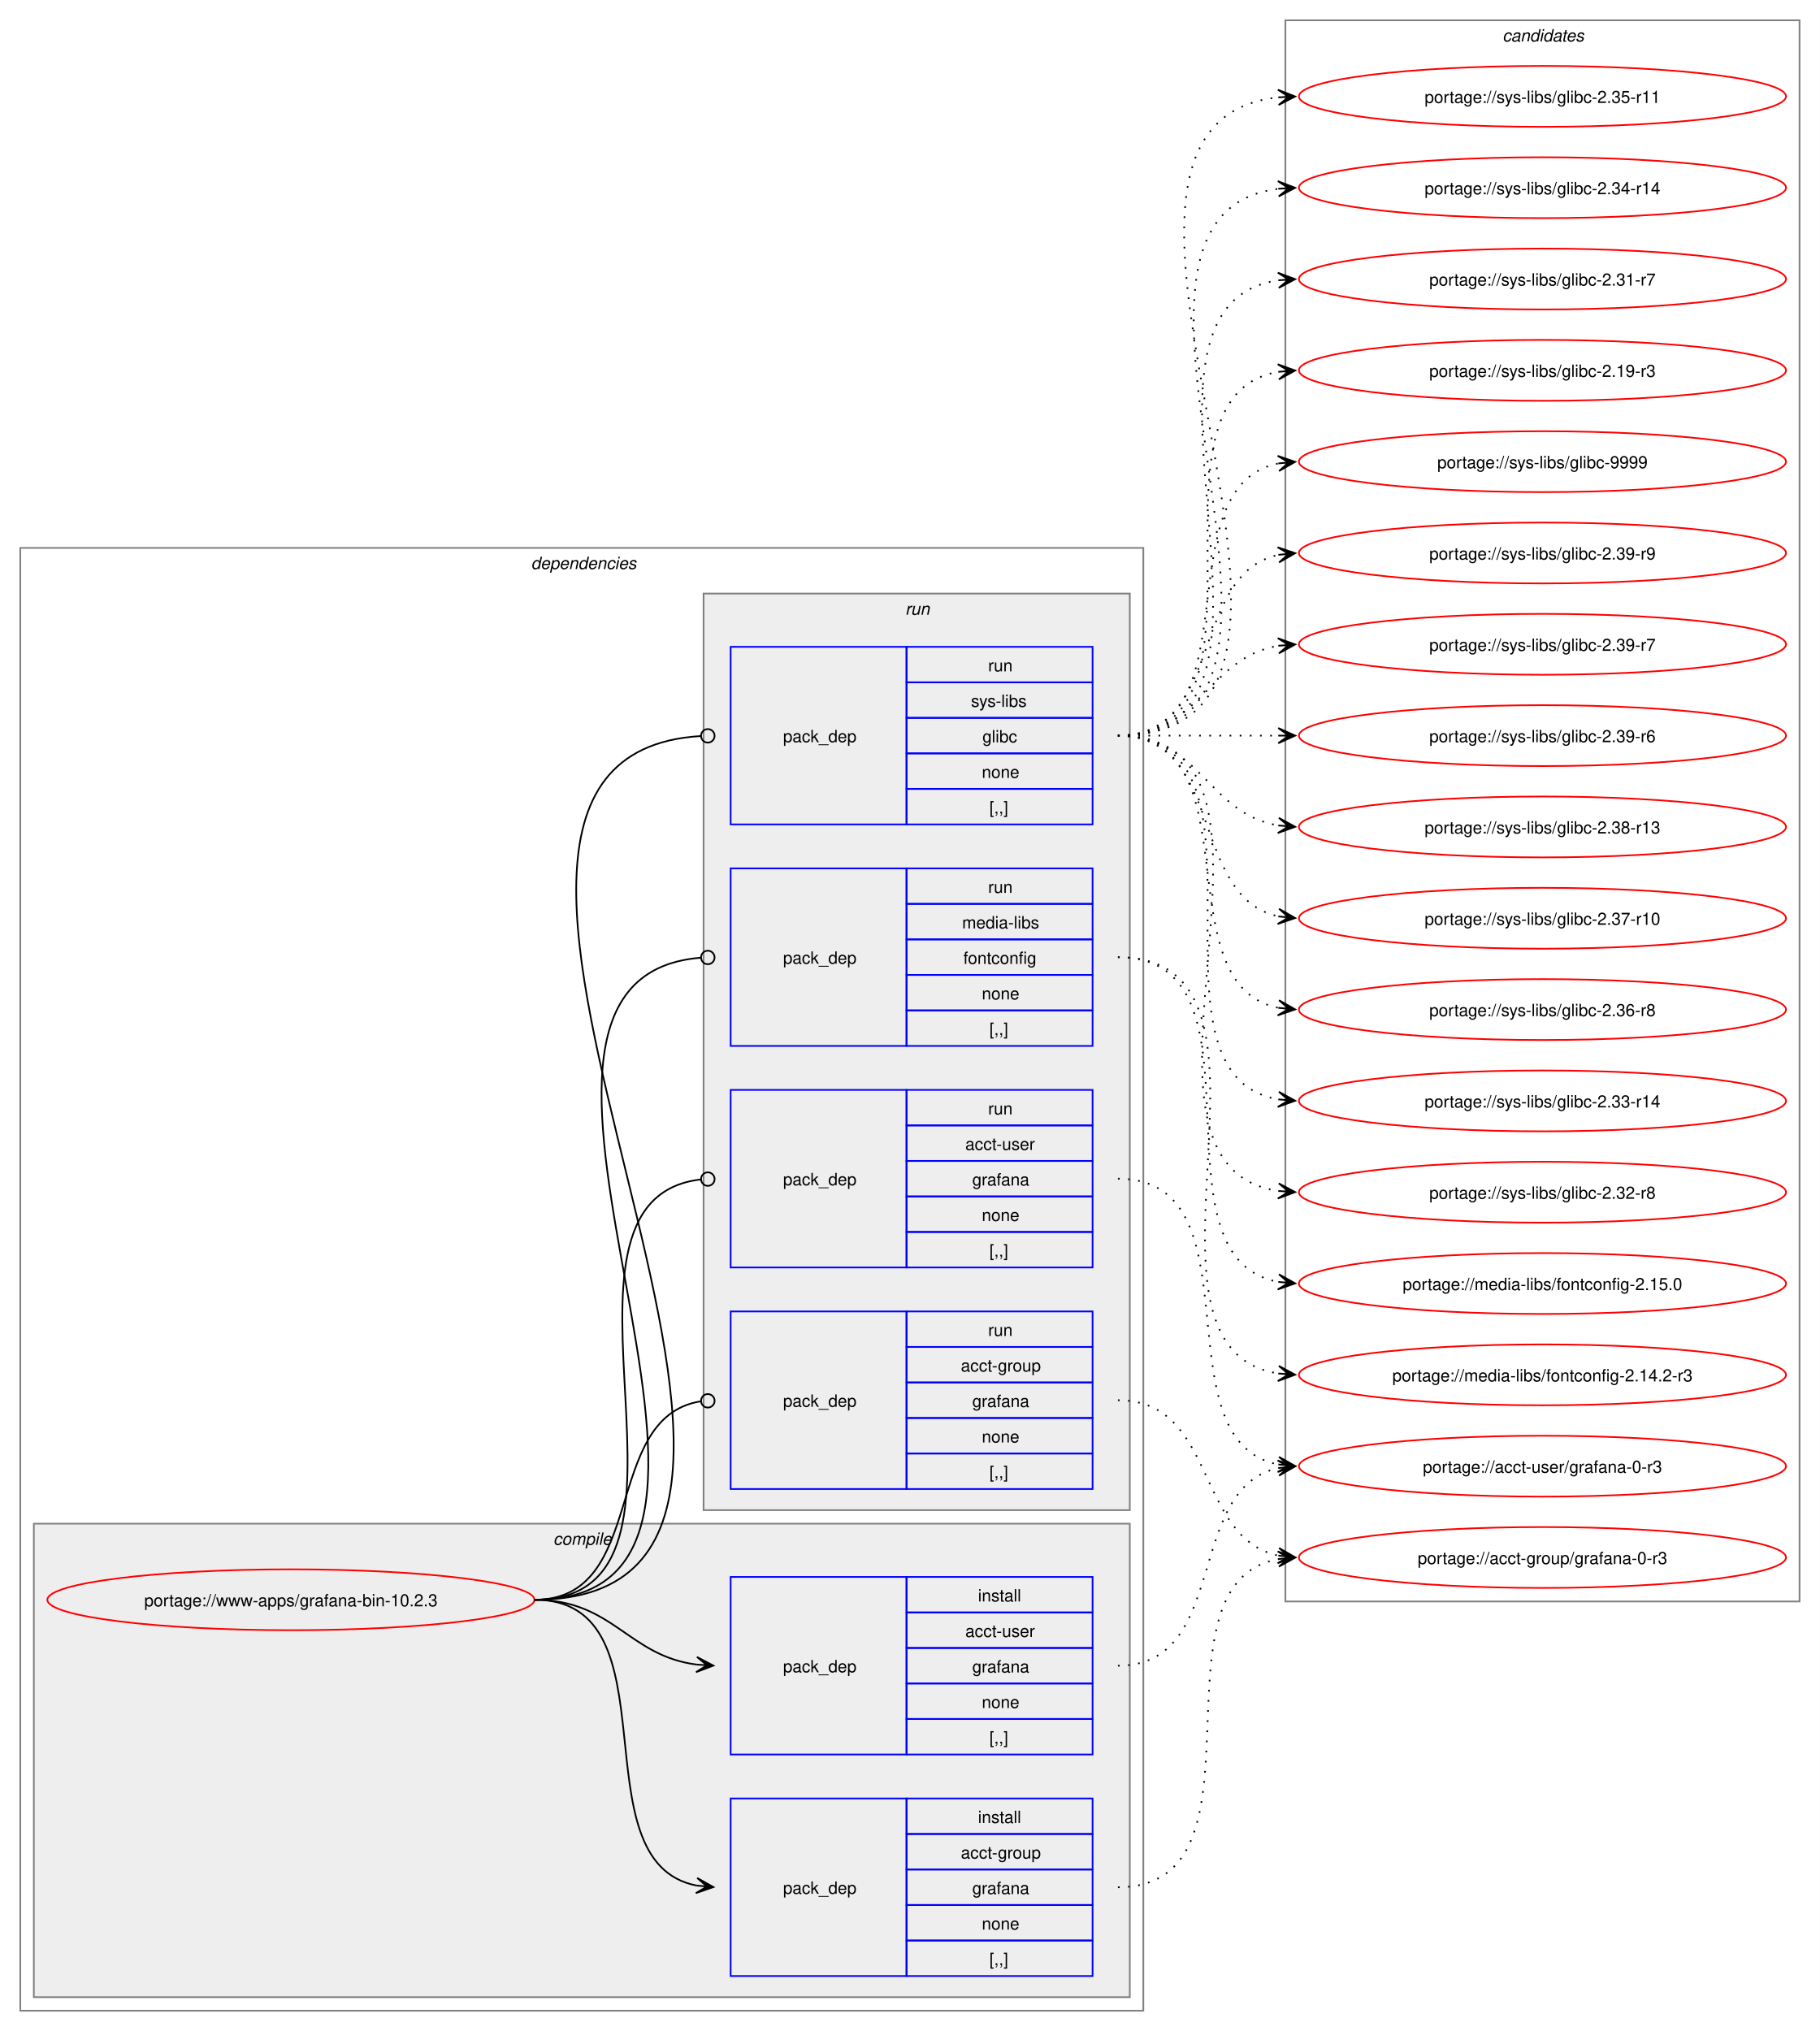
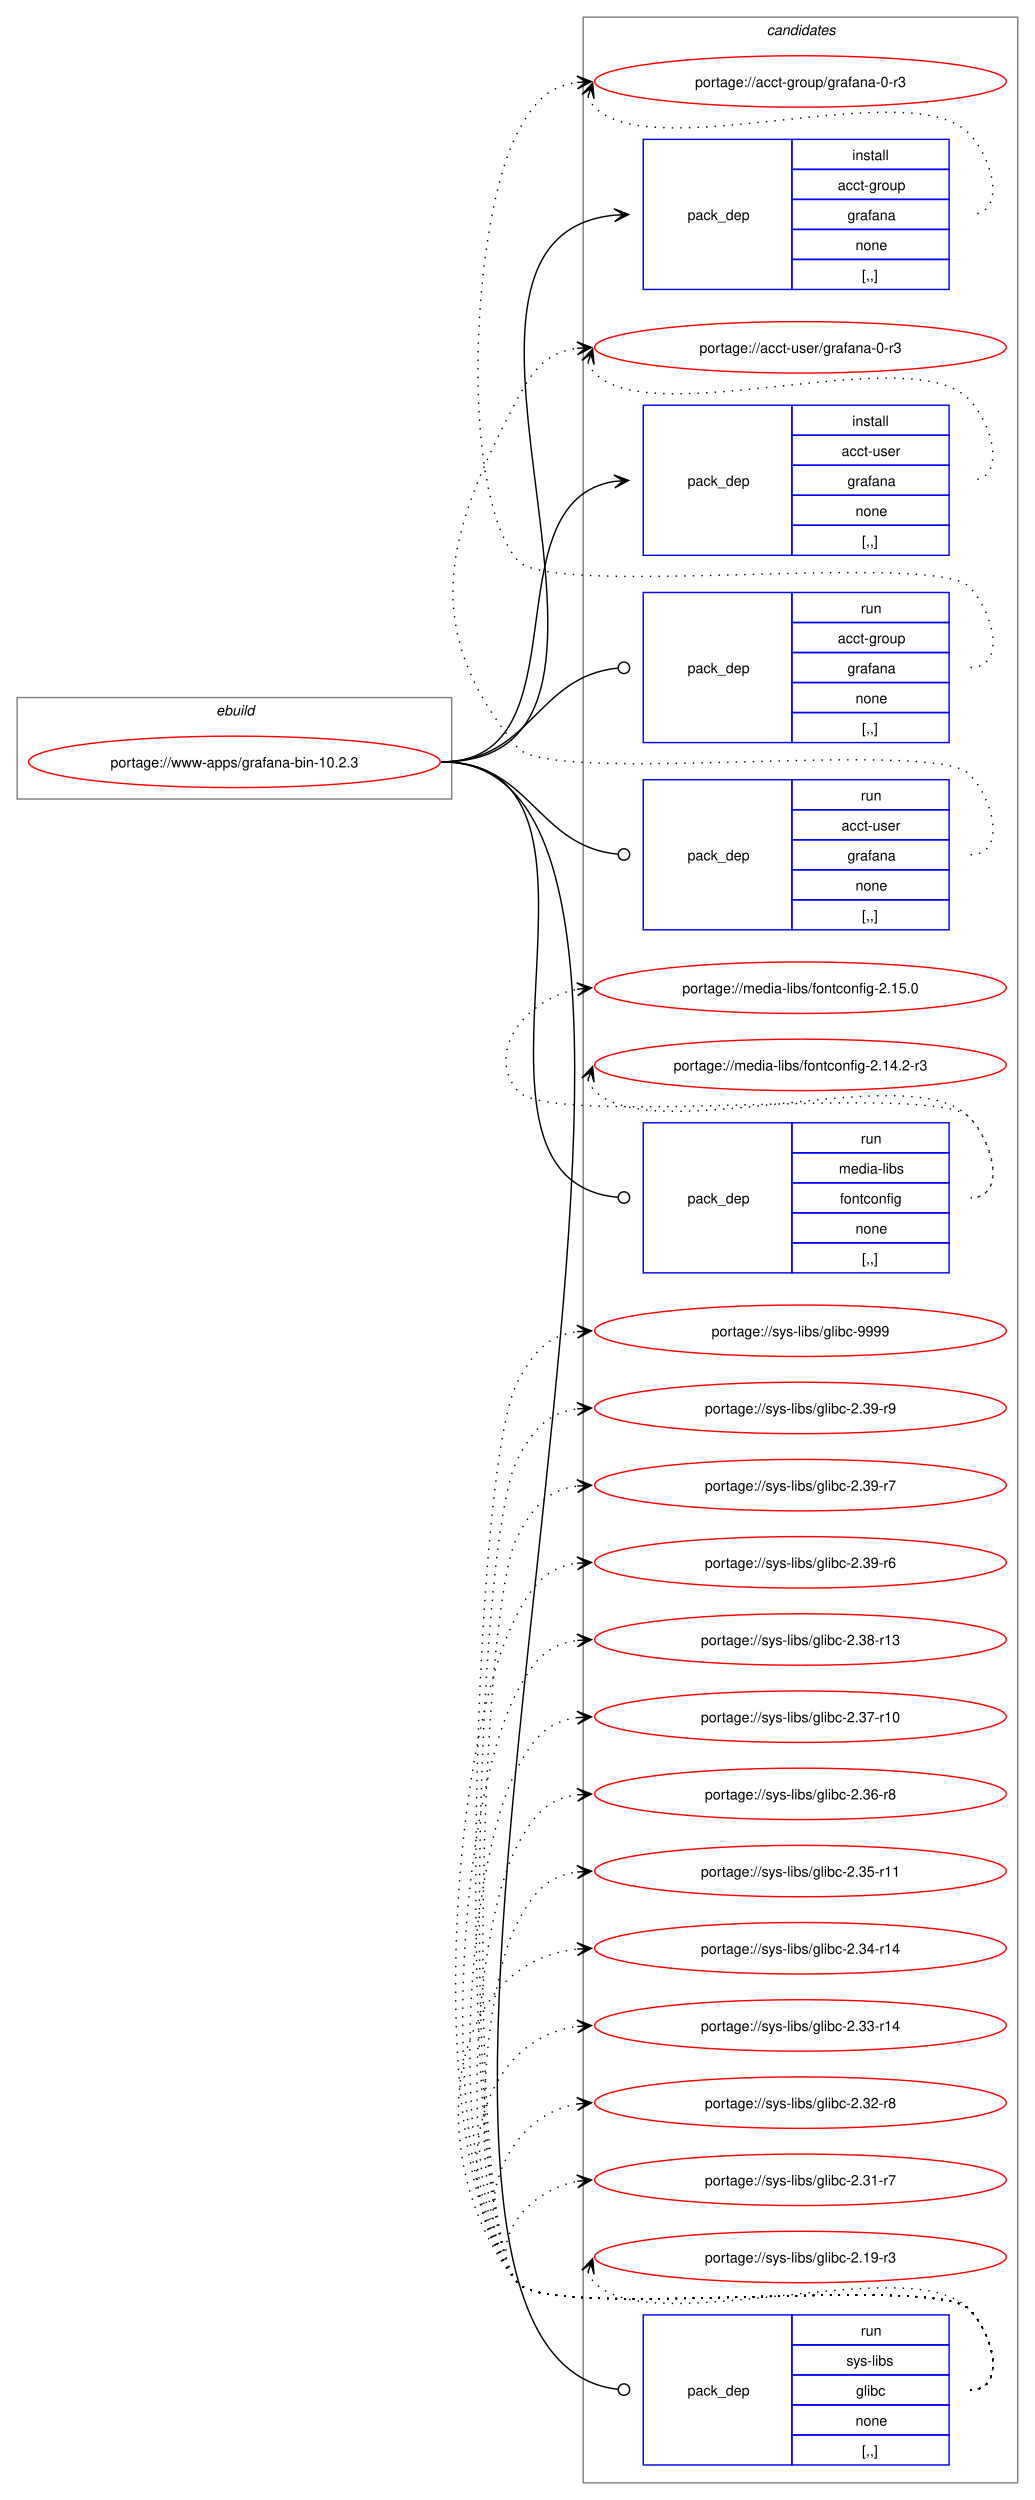
- <svg xmlns="http://www.w3.org/2000/svg" xmlns:xlink="http://www.w3.org/1999/xlink" width="1076pt" height="1201pt" viewBox="0.00 0.00 1076.00 1201.00">
-   <g id="graph0" class="graph" transform="scale(1 1) rotate(0) translate(4 1197)">
-     <polygon fill="white" stroke="none" points="-4,4 -4,-1197 1072,-1197 1072,4 -4,4" />
-     <g id="clust2" class="cluster">
-       <polygon fill="none" stroke="gray" points="8,-8 8,-873 672,-873 672,-8 8,-8" />
-       <text text-anchor="start" x="310" y="-860.5" font-family="Helvetica,sans-Serif" font-style="italic" font-size="10.00">dependencies</text>
-     </g>
-     <g id="clust3" class="cluster">
-       <polygon fill="#eeeeee" stroke="gray" points="16,-16 16,-296 664,-296 664,-16 16,-16" />
-       <text text-anchor="start" x="323.12" y="-283.5" font-family="Helvetica,sans-Serif" font-style="italic" font-size="10.00">compile</text>
-     </g>
-     <g id="clust7" class="cluster">
-       <polygon fill="#eeeeee" stroke="gray" points="412,-304 412,-846 664,-846 664,-304 412,-304" />
-       <text text-anchor="start" x="531.25" y="-833.5" font-family="Helvetica,sans-Serif" font-style="italic" font-size="10.00">run</text>
-     </g>
+ <svg xmlns="http://www.w3.org/2000/svg" xmlns:xlink="http://www.w3.org/1999/xlink" width="724pt" height="1749pt" viewBox="0.00 0.00 724.00 1749.00">
+   <g id="graph0" class="graph" transform="scale(1 1) rotate(0) translate(4 1745)">
+     <polygon fill="white" stroke="none" points="-4,4 -4,-1745 720,-1745 720,4 -4,4" />
    <g id="clust12" class="cluster">
-       <polygon fill="none" stroke="gray" points="756,-250 756,-1185 1060,-1185 1060,-250 756,-250" />
-       <text text-anchor="start" x="884.38" y="-1172.5" font-family="Helvetica,sans-Serif" font-style="italic" font-size="10.00">candidates</text>
+       <polygon fill="none" stroke="gray" points="404,-8 404,-1733 708,-1733 708,-8 404,-8" />
+       <text text-anchor="start" x="532.38" y="-1720.5" font-family="Helvetica,sans-Serif" font-style="italic" font-size="10.00">candidates</text>
+     </g>
+     <g id="clust1" class="cluster">
+       <polygon fill="none" stroke="gray" points="8,-1186 8,-1257 312,-1257 312,-1186 8,-1186" />
+       <text text-anchor="start" x="147.25" y="-1244.5" font-family="Helvetica,sans-Serif" font-style="italic" font-size="10.00">ebuild</text>
    </g>
    <g id="node1" class="node">
      <g id="a_node1">
        <a xlink:href="../www-apps/grafana-bin-10.2.3.svg" xlink:title="portage://www-apps/grafana-bin-10.2.3">
-           <ellipse fill="none" stroke="red" cx="168" cy="-251" rx="144" ry="18" />
-           <text text-anchor="middle" x="168" y="-247.12" font-family="Helvetica,sans-Serif" font-size="10.00">portage://www-apps/grafana-bin-10.2.3</text>
+           <ellipse fill="none" stroke="red" cx="160" cy="-1212" rx="144" ry="18" />
+           <text text-anchor="middle" x="160" y="-1208.12" font-family="Helvetica,sans-Serif" font-size="10.00">portage://www-apps/grafana-bin-10.2.3</text>
        </a>
      </g>
    </g>
    <g id="node2" class="node">
-       <polygon fill="none" stroke="blue" points="428,-28.5 428,-133.5 532,-133.5 532,-28.5 428,-28.5" />
-       <text text-anchor="start" x="459" y="-77.12" font-family="Helvetica,sans-Serif" font-size="10.00">pack_dep</text>
-       <polygon fill="none" stroke="blue" points="532,-112.5 532,-133.5 642,-133.5 642,-112.5 532,-112.5" />
-       <text text-anchor="start" x="574.25" y="-119" font-family="Helvetica,sans-Serif" font-size="10.00">install</text>
-       <polygon fill="none" stroke="blue" points="532,-91.5 532,-112.5 642,-112.5 642,-91.5 532,-91.5" />
-       <text text-anchor="start" x="564.12" y="-98" font-family="Helvetica,sans-Serif" font-size="10.00">acct-group</text>
-       <polygon fill="none" stroke="blue" points="532,-70.5 532,-91.5 642,-91.5 642,-70.5 532,-70.5" />
-       <text text-anchor="start" x="570.88" y="-77" font-family="Helvetica,sans-Serif" font-size="10.00">grafana</text>
-       <polygon fill="none" stroke="blue" points="532,-49.5 532,-70.5 642,-70.5 642,-49.5 532,-49.5" />
-       <text text-anchor="start" x="576.5" y="-56" font-family="Helvetica,sans-Serif" font-size="10.00">none</text>
-       <polygon fill="none" stroke="blue" points="532,-28.5 532,-49.5 642,-49.5 642,-28.5 532,-28.5" />
-       <text text-anchor="start" x="581" y="-35" font-family="Helvetica,sans-Serif" font-size="10.00">[,,]</text>
+       <polygon fill="none" stroke="blue" points="446,-1542.5 446,-1647.5 550,-1647.5 550,-1542.5 446,-1542.5" />
+       <text text-anchor="start" x="477" y="-1591.12" font-family="Helvetica,sans-Serif" font-size="10.00">pack_dep</text>
+       <polygon fill="none" stroke="blue" points="550,-1626.5 550,-1647.5 660,-1647.5 660,-1626.5 550,-1626.5" />
+       <text text-anchor="start" x="592.25" y="-1633" font-family="Helvetica,sans-Serif" font-size="10.00">install</text>
+       <polygon fill="none" stroke="blue" points="550,-1605.5 550,-1626.5 660,-1626.5 660,-1605.5 550,-1605.5" />
+       <text text-anchor="start" x="582.12" y="-1612" font-family="Helvetica,sans-Serif" font-size="10.00">acct-group</text>
+       <polygon fill="none" stroke="blue" points="550,-1584.5 550,-1605.5 660,-1605.5 660,-1584.5 550,-1584.5" />
+       <text text-anchor="start" x="588.88" y="-1591" font-family="Helvetica,sans-Serif" font-size="10.00">grafana</text>
+       <polygon fill="none" stroke="blue" points="550,-1563.5 550,-1584.5 660,-1584.5 660,-1563.5 550,-1563.5" />
+       <text text-anchor="start" x="594.5" y="-1570" font-family="Helvetica,sans-Serif" font-size="10.00">none</text>
+       <polygon fill="none" stroke="blue" points="550,-1542.5 550,-1563.5 660,-1563.5 660,-1542.5 550,-1542.5" />
+       <text text-anchor="start" x="599" y="-1549" font-family="Helvetica,sans-Serif" font-size="10.00">[,,]</text>
    </g>
    <g id="edge1" class="edge">
-       <path fill="none" stroke="black" d="M312,-251C397.27,-251 335.83,-95.93 407.91,-82" />
-       <polygon fill="black" stroke="black" points="417.79,-81.11 408.23,-86.49 414.02,-81.45 407.83,-82.01 407.83,-82.01 407.83,-82.01 414.02,-81.45 407.42,-77.52 417.79,-81.11" />
+       <path fill="none" stroke="black" d="M305,-1212C481.18,-1212 266.56,-1578.72 425.95,-1594.48" />
+       <polygon fill="black" stroke="black" points="435.78,-1594.94 425.58,-1598.96 432.01,-1594.76 425.79,-1594.47 425.79,-1594.47 425.79,-1594.47 432.01,-1594.76 426.01,-1589.97 435.78,-1594.94" />
    </g>
    <g id="node3" class="node">
-       <polygon fill="none" stroke="blue" points="428,-159.5 428,-264.5 532,-264.5 532,-159.5 428,-159.5" />
-       <text text-anchor="start" x="459" y="-208.12" font-family="Helvetica,sans-Serif" font-size="10.00">pack_dep</text>
-       <polygon fill="none" stroke="blue" points="532,-243.5 532,-264.5 642,-264.5 642,-243.5 532,-243.5" />
-       <text text-anchor="start" x="574.25" y="-250" font-family="Helvetica,sans-Serif" font-size="10.00">install</text>
-       <polygon fill="none" stroke="blue" points="532,-222.5 532,-243.5 642,-243.5 642,-222.5 532,-222.5" />
-       <text text-anchor="start" x="566.75" y="-229" font-family="Helvetica,sans-Serif" font-size="10.00">acct-user</text>
-       <polygon fill="none" stroke="blue" points="532,-201.5 532,-222.5 642,-222.5 642,-201.5 532,-201.5" />
-       <text text-anchor="start" x="570.88" y="-208" font-family="Helvetica,sans-Serif" font-size="10.00">grafana</text>
-       <polygon fill="none" stroke="blue" points="532,-180.5 532,-201.5 642,-201.5 642,-180.5 532,-180.5" />
-       <text text-anchor="start" x="576.5" y="-187" font-family="Helvetica,sans-Serif" font-size="10.00">none</text>
-       <polygon fill="none" stroke="blue" points="532,-159.5 532,-180.5 642,-180.5 642,-159.5 532,-159.5" />
-       <text text-anchor="start" x="581" y="-166" font-family="Helvetica,sans-Serif" font-size="10.00">[,,]</text>
+       <polygon fill="none" stroke="blue" points="446,-1356.5 446,-1461.5 550,-1461.5 550,-1356.5 446,-1356.5" />
+       <text text-anchor="start" x="477" y="-1405.12" font-family="Helvetica,sans-Serif" font-size="10.00">pack_dep</text>
+       <polygon fill="none" stroke="blue" points="550,-1440.5 550,-1461.5 660,-1461.5 660,-1440.5 550,-1440.5" />
+       <text text-anchor="start" x="592.25" y="-1447" font-family="Helvetica,sans-Serif" font-size="10.00">install</text>
+       <polygon fill="none" stroke="blue" points="550,-1419.5 550,-1440.5 660,-1440.5 660,-1419.5 550,-1419.5" />
+       <text text-anchor="start" x="584.75" y="-1426" font-family="Helvetica,sans-Serif" font-size="10.00">acct-user</text>
+       <polygon fill="none" stroke="blue" points="550,-1398.5 550,-1419.5 660,-1419.5 660,-1398.5 550,-1398.5" />
+       <text text-anchor="start" x="588.88" y="-1405" font-family="Helvetica,sans-Serif" font-size="10.00">grafana</text>
+       <polygon fill="none" stroke="blue" points="550,-1377.5 550,-1398.5 660,-1398.5 660,-1377.5 550,-1377.5" />
+       <text text-anchor="start" x="594.5" y="-1384" font-family="Helvetica,sans-Serif" font-size="10.00">none</text>
+       <polygon fill="none" stroke="blue" points="550,-1356.5 550,-1377.5 660,-1377.5 660,-1356.5 550,-1356.5" />
+       <text text-anchor="start" x="599" y="-1363" font-family="Helvetica,sans-Serif" font-size="10.00">[,,]</text>
    </g>
    <g id="edge2" class="edge">
-       <path fill="none" stroke="black" d="M312,-251C358.66,-251 367.21,-217.86 407.92,-212.68" />
-       <polygon fill="black" stroke="black" points="417.78,-212.07 408.08,-217.18 414.01,-212.3 407.8,-212.68 407.8,-212.68 407.8,-212.68 414.01,-212.3 407.53,-208.19 417.78,-212.07" />
+       <path fill="none" stroke="black" d="M305,-1212C406.48,-1212 337.2,-1394.65 426.01,-1408.21" />
+       <polygon fill="black" stroke="black" points="435.78,-1408.91 425.49,-1412.68 432.01,-1408.64 425.81,-1408.19 425.81,-1408.19 425.81,-1408.19 432.01,-1408.64 426.13,-1403.7 435.78,-1408.91" />
    </g>
    <g id="node4" class="node">
-       <polygon fill="none" stroke="blue" points="428,-316.5 428,-421.5 532,-421.5 532,-316.5 428,-316.5" />
-       <text text-anchor="start" x="459" y="-365.12" font-family="Helvetica,sans-Serif" font-size="10.00">pack_dep</text>
-       <polygon fill="none" stroke="blue" points="532,-400.5 532,-421.5 642,-421.5 642,-400.5 532,-400.5" />
-       <text text-anchor="start" x="580.25" y="-407" font-family="Helvetica,sans-Serif" font-size="10.00">run</text>
-       <polygon fill="none" stroke="blue" points="532,-379.5 532,-400.5 642,-400.5 642,-379.5 532,-379.5" />
-       <text text-anchor="start" x="564.12" y="-386" font-family="Helvetica,sans-Serif" font-size="10.00">acct-group</text>
-       <polygon fill="none" stroke="blue" points="532,-358.5 532,-379.5 642,-379.5 642,-358.5 532,-358.5" />
-       <text text-anchor="start" x="570.88" y="-365" font-family="Helvetica,sans-Serif" font-size="10.00">grafana</text>
-       <polygon fill="none" stroke="blue" points="532,-337.5 532,-358.5 642,-358.5 642,-337.5 532,-337.5" />
-       <text text-anchor="start" x="576.5" y="-344" font-family="Helvetica,sans-Serif" font-size="10.00">none</text>
-       <polygon fill="none" stroke="blue" points="532,-316.5 532,-337.5 642,-337.5 642,-316.5 532,-316.5" />
-       <text text-anchor="start" x="581" y="-323" font-family="Helvetica,sans-Serif" font-size="10.00">[,,]</text>
+       <polygon fill="none" stroke="blue" points="446,-1225.5 446,-1330.5 550,-1330.5 550,-1225.5 446,-1225.5" />
+       <text text-anchor="start" x="477" y="-1274.12" font-family="Helvetica,sans-Serif" font-size="10.00">pack_dep</text>
+       <polygon fill="none" stroke="blue" points="550,-1309.5 550,-1330.5 660,-1330.5 660,-1309.5 550,-1309.5" />
+       <text text-anchor="start" x="598.25" y="-1316" font-family="Helvetica,sans-Serif" font-size="10.00">run</text>
+       <polygon fill="none" stroke="blue" points="550,-1288.5 550,-1309.5 660,-1309.5 660,-1288.5 550,-1288.5" />
+       <text text-anchor="start" x="582.12" y="-1295" font-family="Helvetica,sans-Serif" font-size="10.00">acct-group</text>
+       <polygon fill="none" stroke="blue" points="550,-1267.5 550,-1288.5 660,-1288.5 660,-1267.5 550,-1267.5" />
+       <text text-anchor="start" x="588.88" y="-1274" font-family="Helvetica,sans-Serif" font-size="10.00">grafana</text>
+       <polygon fill="none" stroke="blue" points="550,-1246.5 550,-1267.5 660,-1267.5 660,-1246.5 550,-1246.5" />
+       <text text-anchor="start" x="594.5" y="-1253" font-family="Helvetica,sans-Serif" font-size="10.00">none</text>
+       <polygon fill="none" stroke="blue" points="550,-1225.5 550,-1246.5 660,-1246.5 660,-1225.5 550,-1225.5" />
+       <text text-anchor="start" x="599" y="-1232" font-family="Helvetica,sans-Serif" font-size="10.00">[,,]</text>
    </g>
    <g id="edge3" class="edge">
-       <path fill="none" stroke="black" d="M312,-251C379.61,-251 351.1,-358.64 410.08,-368.31" />
-       <ellipse fill="none" stroke="black" cx="414.51" cy="-368.65" rx="4" ry="4" />
+       <path fill="none" stroke="black" d="M305,-1212C367.52,-1212 371.19,-1271.96 428.19,-1277.58" />
+       <ellipse fill="none" stroke="black" cx="432.51" cy="-1277.78" rx="4" ry="4" />
    </g>
    <g id="node5" class="node">
-       <polygon fill="none" stroke="blue" points="428,-447.5 428,-552.5 532,-552.5 532,-447.5 428,-447.5" />
-       <text text-anchor="start" x="459" y="-496.12" font-family="Helvetica,sans-Serif" font-size="10.00">pack_dep</text>
-       <polygon fill="none" stroke="blue" points="532,-531.5 532,-552.5 642,-552.5 642,-531.5 532,-531.5" />
-       <text text-anchor="start" x="580.25" y="-538" font-family="Helvetica,sans-Serif" font-size="10.00">run</text>
-       <polygon fill="none" stroke="blue" points="532,-510.5 532,-531.5 642,-531.5 642,-510.5 532,-510.5" />
-       <text text-anchor="start" x="566.75" y="-517" font-family="Helvetica,sans-Serif" font-size="10.00">acct-user</text>
-       <polygon fill="none" stroke="blue" points="532,-489.5 532,-510.5 642,-510.5 642,-489.5 532,-489.5" />
-       <text text-anchor="start" x="570.88" y="-496" font-family="Helvetica,sans-Serif" font-size="10.00">grafana</text>
-       <polygon fill="none" stroke="blue" points="532,-468.5 532,-489.5 642,-489.5 642,-468.5 532,-468.5" />
-       <text text-anchor="start" x="576.5" y="-475" font-family="Helvetica,sans-Serif" font-size="10.00">none</text>
-       <polygon fill="none" stroke="blue" points="532,-447.5 532,-468.5 642,-468.5 642,-447.5 532,-447.5" />
-       <text text-anchor="start" x="581" y="-454" font-family="Helvetica,sans-Serif" font-size="10.00">[,,]</text>
+       <polygon fill="none" stroke="blue" points="446,-1094.5 446,-1199.5 550,-1199.5 550,-1094.5 446,-1094.5" />
+       <text text-anchor="start" x="477" y="-1143.12" font-family="Helvetica,sans-Serif" font-size="10.00">pack_dep</text>
+       <polygon fill="none" stroke="blue" points="550,-1178.5 550,-1199.5 660,-1199.5 660,-1178.5 550,-1178.5" />
+       <text text-anchor="start" x="598.25" y="-1185" font-family="Helvetica,sans-Serif" font-size="10.00">run</text>
+       <polygon fill="none" stroke="blue" points="550,-1157.5 550,-1178.5 660,-1178.5 660,-1157.5 550,-1157.5" />
+       <text text-anchor="start" x="584.75" y="-1164" font-family="Helvetica,sans-Serif" font-size="10.00">acct-user</text>
+       <polygon fill="none" stroke="blue" points="550,-1136.5 550,-1157.5 660,-1157.5 660,-1136.5 550,-1136.5" />
+       <text text-anchor="start" x="588.88" y="-1143" font-family="Helvetica,sans-Serif" font-size="10.00">grafana</text>
+       <polygon fill="none" stroke="blue" points="550,-1115.5 550,-1136.5 660,-1136.5 660,-1115.5 550,-1115.5" />
+       <text text-anchor="start" x="594.5" y="-1122" font-family="Helvetica,sans-Serif" font-size="10.00">none</text>
+       <polygon fill="none" stroke="blue" points="550,-1094.5 550,-1115.5 660,-1115.5 660,-1094.5 550,-1094.5" />
+       <text text-anchor="start" x="599" y="-1101" font-family="Helvetica,sans-Serif" font-size="10.00">[,,]</text>
    </g>
    <g id="edge4" class="edge">
-       <path fill="none" stroke="black" d="M312,-251C429.39,-251 305.18,-487.52 410.31,-499.53" />
-       <ellipse fill="none" stroke="black" cx="414.51" cy="-499.76" rx="4" ry="4" />
+       <path fill="none" stroke="black" d="M305,-1212C367.33,-1212 371.35,-1152.95 428.21,-1147.42" />
+       <ellipse fill="none" stroke="black" cx="432.51" cy="-1147.21" rx="4" ry="4" />
    </g>
    <g id="node6" class="node">
-       <polygon fill="none" stroke="blue" points="428,-578.5 428,-683.5 532,-683.5 532,-578.5 428,-578.5" />
-       <text text-anchor="start" x="459" y="-627.12" font-family="Helvetica,sans-Serif" font-size="10.00">pack_dep</text>
-       <polygon fill="none" stroke="blue" points="532,-662.5 532,-683.5 642,-683.5 642,-662.5 532,-662.5" />
-       <text text-anchor="start" x="580.25" y="-669" font-family="Helvetica,sans-Serif" font-size="10.00">run</text>
-       <polygon fill="none" stroke="blue" points="532,-641.5 532,-662.5 642,-662.5 642,-641.5 532,-641.5" />
-       <text text-anchor="start" x="564.88" y="-648" font-family="Helvetica,sans-Serif" font-size="10.00">media-libs</text>
-       <polygon fill="none" stroke="blue" points="532,-620.5 532,-641.5 642,-641.5 642,-620.5 532,-620.5" />
-       <text text-anchor="start" x="565.62" y="-627" font-family="Helvetica,sans-Serif" font-size="10.00">fontconfig</text>
-       <polygon fill="none" stroke="blue" points="532,-599.5 532,-620.5 642,-620.5 642,-599.5 532,-599.5" />
-       <text text-anchor="start" x="576.5" y="-606" font-family="Helvetica,sans-Serif" font-size="10.00">none</text>
-       <polygon fill="none" stroke="blue" points="532,-578.5 532,-599.5 642,-599.5 642,-578.5 532,-578.5" />
-       <text text-anchor="start" x="581" y="-585" font-family="Helvetica,sans-Serif" font-size="10.00">[,,]</text>
+       <polygon fill="none" stroke="blue" points="446,-854.5 446,-959.5 550,-959.5 550,-854.5 446,-854.5" />
+       <text text-anchor="start" x="477" y="-903.12" font-family="Helvetica,sans-Serif" font-size="10.00">pack_dep</text>
+       <polygon fill="none" stroke="blue" points="550,-938.5 550,-959.5 660,-959.5 660,-938.5 550,-938.5" />
+       <text text-anchor="start" x="598.25" y="-945" font-family="Helvetica,sans-Serif" font-size="10.00">run</text>
+       <polygon fill="none" stroke="blue" points="550,-917.5 550,-938.5 660,-938.5 660,-917.5 550,-917.5" />
+       <text text-anchor="start" x="582.88" y="-924" font-family="Helvetica,sans-Serif" font-size="10.00">media-libs</text>
+       <polygon fill="none" stroke="blue" points="550,-896.5 550,-917.5 660,-917.5 660,-896.5 550,-896.5" />
+       <text text-anchor="start" x="583.62" y="-903" font-family="Helvetica,sans-Serif" font-size="10.00">fontconfig</text>
+       <polygon fill="none" stroke="blue" points="550,-875.5 550,-896.5 660,-896.5 660,-875.5 550,-875.5" />
+       <text text-anchor="start" x="594.5" y="-882" font-family="Helvetica,sans-Serif" font-size="10.00">none</text>
+       <polygon fill="none" stroke="blue" points="550,-854.5 550,-875.5 660,-875.5 660,-854.5 550,-854.5" />
+       <text text-anchor="start" x="599" y="-861" font-family="Helvetica,sans-Serif" font-size="10.00">[,,]</text>
    </g>
    <g id="edge5" class="edge">
-       <path fill="none" stroke="black" d="M312,-251C484.37,-251 251.99,-617.76 410.13,-630.65" />
-       <ellipse fill="none" stroke="black" cx="414.5" cy="-630.82" rx="4" ry="4" />
+       <path fill="none" stroke="black" d="M305,-1212C449.68,-1212 295.87,-919.38 428.3,-907.38" />
+       <ellipse fill="none" stroke="black" cx="432.5" cy="-907.2" rx="4" ry="4" />
    </g>
    <g id="node7" class="node">
-       <polygon fill="none" stroke="blue" points="428,-709.5 428,-814.5 532,-814.5 532,-709.5 428,-709.5" />
-       <text text-anchor="start" x="459" y="-758.12" font-family="Helvetica,sans-Serif" font-size="10.00">pack_dep</text>
-       <polygon fill="none" stroke="blue" points="532,-793.5 532,-814.5 642,-814.5 642,-793.5 532,-793.5" />
-       <text text-anchor="start" x="580.25" y="-800" font-family="Helvetica,sans-Serif" font-size="10.00">run</text>
-       <polygon fill="none" stroke="blue" points="532,-772.5 532,-793.5 642,-793.5 642,-772.5 532,-772.5" />
-       <text text-anchor="start" x="570.12" y="-779" font-family="Helvetica,sans-Serif" font-size="10.00">sys-libs</text>
-       <polygon fill="none" stroke="blue" points="532,-751.5 532,-772.5 642,-772.5 642,-751.5 532,-751.5" />
-       <text text-anchor="start" x="576.88" y="-758" font-family="Helvetica,sans-Serif" font-size="10.00">glibc</text>
-       <polygon fill="none" stroke="blue" points="532,-730.5 532,-751.5 642,-751.5 642,-730.5 532,-730.5" />
-       <text text-anchor="start" x="576.5" y="-737" font-family="Helvetica,sans-Serif" font-size="10.00">none</text>
-       <polygon fill="none" stroke="blue" points="532,-709.5 532,-730.5 642,-730.5 642,-709.5 532,-709.5" />
-       <text text-anchor="start" x="581" y="-716" font-family="Helvetica,sans-Serif" font-size="10.00">[,,]</text>
+       <polygon fill="none" stroke="blue" points="446,-20.5 446,-125.5 550,-125.5 550,-20.5 446,-20.5" />
+       <text text-anchor="start" x="477" y="-69.12" font-family="Helvetica,sans-Serif" font-size="10.00">pack_dep</text>
+       <polygon fill="none" stroke="blue" points="550,-104.5 550,-125.5 660,-125.5 660,-104.5 550,-104.5" />
+       <text text-anchor="start" x="598.25" y="-111" font-family="Helvetica,sans-Serif" font-size="10.00">run</text>
+       <polygon fill="none" stroke="blue" points="550,-83.5 550,-104.5 660,-104.5 660,-83.5 550,-83.5" />
+       <text text-anchor="start" x="588.12" y="-90" font-family="Helvetica,sans-Serif" font-size="10.00">sys-libs</text>
+       <polygon fill="none" stroke="blue" points="550,-62.5 550,-83.5 660,-83.5 660,-62.5 550,-62.5" />
+       <text text-anchor="start" x="594.88" y="-69" font-family="Helvetica,sans-Serif" font-size="10.00">glibc</text>
+       <polygon fill="none" stroke="blue" points="550,-41.5 550,-62.5 660,-62.5 660,-41.5 550,-41.5" />
+       <text text-anchor="start" x="594.5" y="-48" font-family="Helvetica,sans-Serif" font-size="10.00">none</text>
+       <polygon fill="none" stroke="blue" points="550,-20.5 550,-41.5 660,-41.5 660,-20.5 550,-20.5" />
+       <text text-anchor="start" x="599" y="-27" font-family="Helvetica,sans-Serif" font-size="10.00">[,,]</text>
    </g>
    <g id="edge6" class="edge">
-       <path fill="none" stroke="black" d="M312,-251C540.98,-251 196.28,-748.62 410.13,-761.74" />
-       <ellipse fill="none" stroke="black" cx="414.5" cy="-761.87" rx="4" ry="4" />
+       <path fill="none" stroke="black" d="M305,-1212C556.82,-1212 190.96,-99.54 428.3,-73.47" />
+       <ellipse fill="none" stroke="black" cx="432.51" cy="-73.24" rx="4" ry="4" />
    </g>
    <g id="node8" class="node">
      <g id="a_node8">
        <a xlink:href="../acct-group/grafana-0-r3.svg" xlink:title="portage://acct-group/grafana-0-r3">
-           <ellipse fill="none" stroke="red" cx="908" cy="-276" rx="144" ry="18" />
-           <text text-anchor="middle" x="908" y="-272.12" font-family="Helvetica,sans-Serif" font-size="10.00">portage://acct-group/grafana-0-r3</text>
+           <ellipse fill="none" stroke="red" cx="556" cy="-1688" rx="144" ry="18" />
+           <text text-anchor="middle" x="556" y="-1684.12" font-family="Helvetica,sans-Serif" font-size="10.00">portage://acct-group/grafana-0-r3</text>
        </a>
      </g>
    </g>
    <g id="edge7" class="edge">
-       <path fill="none" stroke="black" stroke-dasharray="1,5" d="M657,-81C751.79,-81 671.2,-261.06 752.29,-275.13" />
-       <polygon fill="black" stroke="black" points="761.79,-275.9 751.45,-279.58 758.02,-275.6 751.82,-275.09 751.82,-275.09 751.82,-275.09 758.02,-275.6 752.18,-270.61 761.79,-275.9" />
+       <path fill="none" stroke="black" stroke-dasharray="1,5" d="M407.37,-1677.45C408.4,-1674.7 410.07,-1671.96 412,-1670 452.96,-1628.42 633.83,-1693.85 674,-1651.5 691.28,-1633.28 700.12,-1595 675,-1595" />
+       <polygon fill="black" stroke="black" points="410.6,-1686.85 403.09,-1678.86 409.37,-1683.27 407.34,-1677.39 407.34,-1677.39 407.34,-1677.39 409.37,-1683.27 411.6,-1675.93 410.6,-1686.85" />
    </g>
    <g id="node9" class="node">
      <g id="a_node9">
        <a xlink:href="../acct-user/grafana-0-r3.svg" xlink:title="portage://acct-user/grafana-0-r3">
-           <ellipse fill="none" stroke="red" cx="908" cy="-330" rx="144" ry="18" />
-           <text text-anchor="middle" x="908" y="-326.12" font-family="Helvetica,sans-Serif" font-size="10.00">portage://acct-user/grafana-0-r3</text>
+           <ellipse fill="none" stroke="red" cx="556" cy="-1502" rx="144" ry="18" />
+           <text text-anchor="middle" x="556" y="-1498.12" font-family="Helvetica,sans-Serif" font-size="10.00">portage://acct-user/grafana-0-r3</text>
        </a>
      </g>
    </g>
    <g id="edge8" class="edge">
-       <path fill="none" stroke="black" stroke-dasharray="1,5" d="M657,-212C723.5,-212 696.13,-317.01 752,-328.91" />
-       <polygon fill="black" stroke="black" points="761.79,-329.88 751.39,-333.37 758.02,-329.51 751.84,-328.89 751.84,-328.89 751.84,-328.89 758.02,-329.51 752.28,-324.41 761.79,-329.88" />
+       <path fill="none" stroke="black" stroke-dasharray="1,5" d="M407.37,-1491.45C408.4,-1488.7 410.07,-1485.96 412,-1484 452.96,-1442.42 633.83,-1507.85 674,-1465.5 691.28,-1447.28 700.12,-1409 675,-1409" />
+       <polygon fill="black" stroke="black" points="410.6,-1500.85 403.09,-1492.86 409.37,-1497.27 407.34,-1491.39 407.34,-1491.39 407.34,-1491.39 409.37,-1497.27 411.6,-1489.93 410.6,-1500.85" />
    </g>
    <g id="edge9" class="edge">
-       <path fill="none" stroke="black" stroke-dasharray="1,5" d="M657,-369C715.63,-369 702.48,-287.6 751.86,-277.11" />
-       <polygon fill="black" stroke="black" points="761.79,-276.12 752.28,-281.59 758.02,-276.5 751.84,-277.11 751.84,-277.11 751.84,-277.11 758.02,-276.5 751.39,-272.63 761.79,-276.12" />
+       <path fill="none" stroke="black" stroke-dasharray="1,5" d="M675,-1278C700.12,-1278 691.6,-1316.59 674,-1334.5 649.35,-1359.59 380.36,-1325.85 358,-1353 315.77,-1404.3 326.9,-1593.28 358,-1652 369.45,-1673.63 379.33,-1684.67 399.96,-1687.35" />
+       <polygon fill="black" stroke="black" points="409.78,-1687.93 399.54,-1691.83 406.01,-1687.7 399.8,-1687.34 399.8,-1687.34 399.8,-1687.34 406.01,-1687.7 400.07,-1682.85 409.78,-1687.93" />
    </g>
    <g id="edge10" class="edge">
-       <path fill="none" stroke="black" stroke-dasharray="1,5" d="M657,-500C742.04,-500 680.11,-344.93 751.95,-331" />
-       <polygon fill="black" stroke="black" points="761.79,-330.11 752.23,-335.49 758.02,-330.45 751.83,-331.01 751.83,-331.01 751.83,-331.01 758.02,-330.45 751.42,-326.53 761.79,-330.11" />
+       <path fill="none" stroke="black" stroke-dasharray="1,5" d="M675,-1147C700.12,-1147 691.6,-1185.59 674,-1203.5 649.35,-1228.59 380.36,-1194.85 358,-1222 289.07,-1305.72 307.24,-1370.17 358,-1466 369.45,-1487.63 379.33,-1498.67 399.96,-1501.35" />
+       <polygon fill="black" stroke="black" points="409.78,-1501.93 399.54,-1505.83 406.01,-1501.7 399.8,-1501.34 399.8,-1501.34 399.8,-1501.34 406.01,-1501.7 400.07,-1496.85 409.78,-1501.93" />
    </g>
    <g id="node10" class="node">
      <g id="a_node10">
        <a xlink:href="../media-libs/fontconfig-2.15.0.svg" xlink:title="portage://media-libs/fontconfig-2.15.0">
-           <ellipse fill="none" stroke="red" cx="908" cy="-438" rx="144" ry="18" />
-           <text text-anchor="middle" x="908" y="-434.12" font-family="Helvetica,sans-Serif" font-size="10.00">portage://media-libs/fontconfig-2.15.0</text>
+           <ellipse fill="none" stroke="red" cx="556" cy="-1054" rx="144" ry="18" />
+           <text text-anchor="middle" x="556" y="-1050.12" font-family="Helvetica,sans-Serif" font-size="10.00">portage://media-libs/fontconfig-2.15.0</text>
        </a>
      </g>
    </g>
    <g id="edge11" class="edge">
-       <path fill="none" stroke="black" stroke-dasharray="1,5" d="M657,-631C750.85,-631 672.18,-453.51 751.88,-438.95" />
-       <polygon fill="black" stroke="black" points="761.79,-438.1 752.2,-443.44 758.02,-438.42 751.82,-438.95 751.82,-438.95 751.82,-438.95 758.02,-438.42 751.44,-434.47 761.79,-438.1" />
+       <path fill="none" stroke="black" stroke-dasharray="1,5" d="M675,-907C700.12,-907 691.6,-945.59 674,-963.5 649.35,-988.59 380.36,-954.85 358,-982 335.11,-1009.8 364.6,-1046.35 399.91,-1052.95" />
+       <polygon fill="black" stroke="black" points="409.79,-1053.89 399.41,-1057.43 406.02,-1053.53 399.83,-1052.95 399.83,-1052.95 399.83,-1052.95 406.02,-1053.53 400.25,-1048.47 409.79,-1053.89" />
    </g>
    <g id="node11" class="node">
      <g id="a_node11">
        <a xlink:href="../media-libs/fontconfig-2.14.2-r3.svg" xlink:title="portage://media-libs/fontconfig-2.14.2-r3">
-           <ellipse fill="none" stroke="red" cx="908" cy="-384" rx="144" ry="18" />
-           <text text-anchor="middle" x="908" y="-380.12" font-family="Helvetica,sans-Serif" font-size="10.00">portage://media-libs/fontconfig-2.14.2-r3</text>
+           <ellipse fill="none" stroke="red" cx="556" cy="-1000" rx="144" ry="18" />
+           <text text-anchor="middle" x="556" y="-996.12" font-family="Helvetica,sans-Serif" font-size="10.00">portage://media-libs/fontconfig-2.14.2-r3</text>
        </a>
      </g>
    </g>
    <g id="edge12" class="edge">
-       <path fill="none" stroke="black" stroke-dasharray="1,5" d="M657,-631C772.49,-631 652.09,-400.13 751.92,-384.8" />
-       <polygon fill="black" stroke="black" points="761.78,-384.09 752.13,-389.29 758.01,-384.36 751.81,-384.81 751.81,-384.81 751.81,-384.81 758.01,-384.36 751.49,-380.32 761.78,-384.09" />
+       <path fill="none" stroke="black" stroke-dasharray="1,5" d="M407.37,-989.45C408.4,-986.7 410.07,-983.96 412,-982 452.96,-940.42 633.83,-1005.85 674,-963.5 691.28,-945.28 700.12,-907 675,-907" />
+       <polygon fill="black" stroke="black" points="410.6,-998.85 403.09,-990.86 409.37,-995.27 407.34,-989.39 407.34,-989.39 407.34,-989.39 409.37,-995.27 411.6,-987.93 410.6,-998.85" />
    </g>
    <g id="node12" class="node">
      <g id="a_node12">
        <a xlink:href="../sys-libs/glibc-9999.svg" xlink:title="portage://sys-libs/glibc-9999">
-           <ellipse fill="none" stroke="red" cx="908" cy="-924" rx="144" ry="18" />
-           <text text-anchor="middle" x="908" y="-920.12" font-family="Helvetica,sans-Serif" font-size="10.00">portage://sys-libs/glibc-9999</text>
+           <ellipse fill="none" stroke="red" cx="556" cy="-814" rx="144" ry="18" />
+           <text text-anchor="middle" x="556" y="-810.12" font-family="Helvetica,sans-Serif" font-size="10.00">portage://sys-libs/glibc-9999</text>
        </a>
      </g>
    </g>
    <g id="edge13" class="edge">
-       <path fill="none" stroke="black" stroke-dasharray="1,5" d="M657,-762C739.01,-762 682.82,-909.17 751.87,-922.97" />
-       <polygon fill="black" stroke="black" points="761.79,-923.89 751.41,-927.44 758.02,-923.54 751.83,-922.96 751.83,-922.96 751.83,-922.96 758.02,-923.54 752.25,-918.48 761.79,-923.89" />
+       <path fill="none" stroke="black" stroke-dasharray="1,5" d="M675,-73C700.12,-73 691.6,-111.59 674,-129.5 649.35,-154.59 380.36,-120.85 358,-148 313.51,-202.04 325.24,-716.14 358,-778 369.45,-799.63 379.33,-810.67 399.96,-813.35" />
+       <polygon fill="black" stroke="black" points="409.78,-813.93 399.54,-817.83 406.01,-813.7 399.8,-813.34 399.8,-813.34 399.8,-813.34 406.01,-813.7 400.07,-808.85 409.78,-813.93" />
    </g>
    <g id="node13" class="node">
      <g id="a_node13">
        <a xlink:href="../sys-libs/glibc-2.39-r9.svg" xlink:title="portage://sys-libs/glibc-2.39-r9">
-           <ellipse fill="none" stroke="red" cx="908" cy="-870" rx="144" ry="18" />
-           <text text-anchor="middle" x="908" y="-866.12" font-family="Helvetica,sans-Serif" font-size="10.00">portage://sys-libs/glibc-2.39-r9</text>
+           <ellipse fill="none" stroke="red" cx="556" cy="-760" rx="144" ry="18" />
+           <text text-anchor="middle" x="556" y="-756.12" font-family="Helvetica,sans-Serif" font-size="10.00">portage://sys-libs/glibc-2.39-r9</text>
        </a>
      </g>
    </g>
    <g id="edge14" class="edge">
-       <path fill="none" stroke="black" stroke-dasharray="1,5" d="M657,-762C720.32,-762 698.76,-857.71 752.13,-868.93" />
-       <polygon fill="black" stroke="black" points="761.79,-869.88 751.4,-873.38 758.02,-869.51 751.84,-868.9 751.84,-868.9 751.84,-868.9 758.02,-869.51 752.28,-864.42 761.79,-869.88" />
+       <path fill="none" stroke="black" stroke-dasharray="1,5" d="M675,-73C700.12,-73 691.6,-111.59 674,-129.5 649.35,-154.59 380.36,-120.85 358,-148 317.32,-197.41 328.05,-667.44 358,-724 369.45,-745.63 379.33,-756.67 399.96,-759.35" />
+       <polygon fill="black" stroke="black" points="409.78,-759.93 399.54,-763.83 406.01,-759.7 399.8,-759.34 399.8,-759.34 399.8,-759.34 406.01,-759.7 400.07,-754.85 409.78,-759.93" />
    </g>
    <g id="node14" class="node">
      <g id="a_node14">
        <a xlink:href="../sys-libs/glibc-2.39-r7.svg" xlink:title="portage://sys-libs/glibc-2.39-r7">
-           <ellipse fill="none" stroke="red" cx="908" cy="-816" rx="144" ry="18" />
-           <text text-anchor="middle" x="908" y="-812.12" font-family="Helvetica,sans-Serif" font-size="10.00">portage://sys-libs/glibc-2.39-r7</text>
+           <ellipse fill="none" stroke="red" cx="556" cy="-706" rx="144" ry="18" />
+           <text text-anchor="middle" x="556" y="-702.12" font-family="Helvetica,sans-Serif" font-size="10.00">portage://sys-libs/glibc-2.39-r7</text>
        </a>
      </g>
    </g>
    <g id="edge15" class="edge">
-       <path fill="none" stroke="black" stroke-dasharray="1,5" d="M657,-762C705.95,-762 709.8,-808.28 752.05,-815.15" />
-       <polygon fill="black" stroke="black" points="761.79,-815.91 751.47,-819.62 758.01,-815.61 751.82,-815.13 751.82,-815.13 751.82,-815.13 758.01,-815.61 752.16,-810.65 761.79,-815.91" />
+       <path fill="none" stroke="black" stroke-dasharray="1,5" d="M675,-73C700.12,-73 691.6,-111.59 674,-129.5 649.35,-154.59 380.36,-120.85 358,-148 321.13,-192.78 330.85,-618.74 358,-670 369.45,-691.63 379.33,-702.67 399.96,-705.35" />
+       <polygon fill="black" stroke="black" points="409.78,-705.93 399.54,-709.83 406.01,-705.7 399.8,-705.34 399.8,-705.34 399.8,-705.34 406.01,-705.7 400.07,-700.85 409.78,-705.93" />
    </g>
    <g id="node15" class="node">
      <g id="a_node15">
        <a xlink:href="../sys-libs/glibc-2.39-r6.svg" xlink:title="portage://sys-libs/glibc-2.39-r6">
-           <ellipse fill="none" stroke="red" cx="908" cy="-762" rx="144" ry="18" />
-           <text text-anchor="middle" x="908" y="-758.12" font-family="Helvetica,sans-Serif" font-size="10.00">portage://sys-libs/glibc-2.39-r6</text>
+           <ellipse fill="none" stroke="red" cx="556" cy="-652" rx="144" ry="18" />
+           <text text-anchor="middle" x="556" y="-648.12" font-family="Helvetica,sans-Serif" font-size="10.00">portage://sys-libs/glibc-2.39-r6</text>
        </a>
      </g>
    </g>
    <g id="edge16" class="edge">
-       <path fill="none" stroke="black" stroke-dasharray="1,5" d="M657,-762C700.25,-762 713.72,-762 752.08,-762" />
-       <polygon fill="black" stroke="black" points="761.78,-762 751.78,-766.5 758,-762 751.78,-762 751.78,-762 751.78,-762 758,-762 751.78,-757.5 761.78,-762" />
+       <path fill="none" stroke="black" stroke-dasharray="1,5" d="M675,-73C700.12,-73 691.6,-111.59 674,-129.5 649.35,-154.59 380.36,-120.85 358,-148 291.9,-228.29 309.32,-524.09 358,-616 369.45,-637.63 379.33,-648.67 399.96,-651.35" />
+       <polygon fill="black" stroke="black" points="409.78,-651.93 399.54,-655.83 406.01,-651.7 399.8,-651.34 399.8,-651.34 399.8,-651.34 406.01,-651.7 400.07,-646.85 409.78,-651.93" />
    </g>
    <g id="node16" class="node">
      <g id="a_node16">
        <a xlink:href="../sys-libs/glibc-2.38-r13.svg" xlink:title="portage://sys-libs/glibc-2.38-r13">
-           <ellipse fill="none" stroke="red" cx="908" cy="-708" rx="144" ry="18" />
-           <text text-anchor="middle" x="908" y="-704.12" font-family="Helvetica,sans-Serif" font-size="10.00">portage://sys-libs/glibc-2.38-r13</text>
+           <ellipse fill="none" stroke="red" cx="556" cy="-598" rx="144" ry="18" />
+           <text text-anchor="middle" x="556" y="-594.12" font-family="Helvetica,sans-Serif" font-size="10.00">portage://sys-libs/glibc-2.38-r13</text>
        </a>
      </g>
    </g>
    <g id="edge17" class="edge">
-       <path fill="none" stroke="black" stroke-dasharray="1,5" d="M657,-762C705.95,-762 709.8,-715.72 752.05,-708.85" />
-       <polygon fill="black" stroke="black" points="761.79,-708.09 752.16,-713.35 758.01,-708.39 751.82,-708.87 751.82,-708.87 751.82,-708.87 758.01,-708.39 751.47,-704.38 761.79,-708.09" />
+       <path fill="none" stroke="black" stroke-dasharray="1,5" d="M675,-73C700.12,-73 691.6,-111.59 674,-129.5 649.35,-154.59 380.36,-120.85 358,-148 299.52,-219.03 314.94,-480.7 358,-562 369.45,-583.63 379.33,-594.67 399.96,-597.35" />
+       <polygon fill="black" stroke="black" points="409.78,-597.93 399.54,-601.83 406.01,-597.7 399.8,-597.34 399.8,-597.34 399.8,-597.34 406.01,-597.7 400.07,-592.85 409.78,-597.93" />
    </g>
    <g id="node17" class="node">
      <g id="a_node17">
        <a xlink:href="../sys-libs/glibc-2.37-r10.svg" xlink:title="portage://sys-libs/glibc-2.37-r10">
-           <ellipse fill="none" stroke="red" cx="908" cy="-654" rx="144" ry="18" />
-           <text text-anchor="middle" x="908" y="-650.12" font-family="Helvetica,sans-Serif" font-size="10.00">portage://sys-libs/glibc-2.37-r10</text>
+           <ellipse fill="none" stroke="red" cx="556" cy="-544" rx="144" ry="18" />
+           <text text-anchor="middle" x="556" y="-540.12" font-family="Helvetica,sans-Serif" font-size="10.00">portage://sys-libs/glibc-2.37-r10</text>
        </a>
      </g>
    </g>
    <g id="edge18" class="edge">
-       <path fill="none" stroke="black" stroke-dasharray="1,5" d="M657,-762C720.32,-762 698.76,-666.29 752.13,-655.07" />
-       <polygon fill="black" stroke="black" points="761.79,-654.12 752.28,-659.58 758.02,-654.49 751.84,-655.1 751.84,-655.1 751.84,-655.1 758.02,-654.49 751.4,-650.62 761.79,-654.12" />
+       <path fill="none" stroke="black" stroke-dasharray="1,5" d="M675,-73C700.12,-73 691.6,-111.59 674,-129.5 649.35,-154.59 380.36,-120.85 358,-148 307.15,-209.76 320.56,-437.3 358,-508 369.45,-529.63 379.33,-540.67 399.96,-543.35" />
+       <polygon fill="black" stroke="black" points="409.78,-543.93 399.54,-547.83 406.01,-543.7 399.8,-543.34 399.8,-543.34 399.8,-543.34 406.01,-543.7 400.07,-538.85 409.78,-543.93" />
    </g>
    <g id="node18" class="node">
      <g id="a_node18">
        <a xlink:href="../sys-libs/glibc-2.36-r8.svg" xlink:title="portage://sys-libs/glibc-2.36-r8">
-           <ellipse fill="none" stroke="red" cx="908" cy="-600" rx="144" ry="18" />
-           <text text-anchor="middle" x="908" y="-596.12" font-family="Helvetica,sans-Serif" font-size="10.00">portage://sys-libs/glibc-2.36-r8</text>
+           <ellipse fill="none" stroke="red" cx="556" cy="-490" rx="144" ry="18" />
+           <text text-anchor="middle" x="556" y="-486.12" font-family="Helvetica,sans-Serif" font-size="10.00">portage://sys-libs/glibc-2.36-r8</text>
        </a>
      </g>
    </g>
    <g id="edge19" class="edge">
-       <path fill="none" stroke="black" stroke-dasharray="1,5" d="M657,-762C739.01,-762 682.82,-614.83 751.87,-601.03" />
-       <polygon fill="black" stroke="black" points="761.79,-600.11 752.25,-605.52 758.02,-600.46 751.83,-601.04 751.83,-601.04 751.83,-601.04 758.02,-600.46 751.41,-596.56 761.79,-600.11" />
+       <path fill="none" stroke="black" stroke-dasharray="1,5" d="M675,-73C700.12,-73 691.6,-111.59 674,-129.5 649.35,-154.59 380.36,-120.85 358,-148 314.78,-200.5 326.17,-393.91 358,-454 369.45,-475.63 379.33,-486.67 399.96,-489.35" />
+       <polygon fill="black" stroke="black" points="409.78,-489.93 399.54,-493.83 406.01,-489.7 399.8,-489.34 399.8,-489.34 399.8,-489.34 406.01,-489.7 400.07,-484.85 409.78,-489.93" />
    </g>
    <g id="node19" class="node">
      <g id="a_node19">
        <a xlink:href="../sys-libs/glibc-2.35-r11.svg" xlink:title="portage://sys-libs/glibc-2.35-r11">
-           <ellipse fill="none" stroke="red" cx="908" cy="-1140" rx="144" ry="18" />
-           <text text-anchor="middle" x="908" y="-1136.12" font-family="Helvetica,sans-Serif" font-size="10.00">portage://sys-libs/glibc-2.35-r11</text>
+           <ellipse fill="none" stroke="red" cx="556" cy="-436" rx="144" ry="18" />
+           <text text-anchor="middle" x="556" y="-432.12" font-family="Helvetica,sans-Serif" font-size="10.00">portage://sys-libs/glibc-2.35-r11</text>
        </a>
      </g>
    </g>
    <g id="edge20" class="edge">
-       <path fill="none" stroke="black" stroke-dasharray="1,5" d="M657,-762C827.56,-762 599.22,-1123.21 751.87,-1139.44" />
-       <polygon fill="black" stroke="black" points="761.78,-1139.94 751.57,-1143.93 758.01,-1139.75 751.8,-1139.43 751.8,-1139.43 751.8,-1139.43 758.01,-1139.75 752.02,-1134.94 761.78,-1139.94" />
+       <path fill="none" stroke="black" stroke-dasharray="1,5" d="M675,-73C700.12,-73 691.6,-111.59 674,-129.5 649.35,-154.59 380.36,-120.85 358,-148 322.41,-191.23 331.79,-350.51 358,-400 369.45,-421.63 379.33,-432.67 399.96,-435.35" />
+       <polygon fill="black" stroke="black" points="409.78,-435.93 399.54,-439.83 406.01,-435.7 399.8,-435.34 399.8,-435.34 399.8,-435.34 406.01,-435.7 400.07,-430.85 409.78,-435.93" />
    </g>
    <g id="node20" class="node">
      <g id="a_node20">
        <a xlink:href="../sys-libs/glibc-2.34-r14.svg" xlink:title="portage://sys-libs/glibc-2.34-r14">
-           <ellipse fill="none" stroke="red" cx="908" cy="-1086" rx="144" ry="18" />
-           <text text-anchor="middle" x="908" y="-1082.12" font-family="Helvetica,sans-Serif" font-size="10.00">portage://sys-libs/glibc-2.34-r14</text>
+           <ellipse fill="none" stroke="red" cx="556" cy="-382" rx="144" ry="18" />
+           <text text-anchor="middle" x="556" y="-378.12" font-family="Helvetica,sans-Serif" font-size="10.00">portage://sys-libs/glibc-2.34-r14</text>
        </a>
      </g>
    </g>
    <g id="edge21" class="edge">
-       <path fill="none" stroke="black" stroke-dasharray="1,5" d="M657,-762C804.66,-762 621.27,-1069.76 752.12,-1085.38" />
-       <polygon fill="black" stroke="black" points="761.78,-1085.93 751.55,-1089.86 758.01,-1085.72 751.8,-1085.37 751.8,-1085.37 751.8,-1085.37 758.01,-1085.72 752.05,-1080.87 761.78,-1085.93" />
+       <path fill="none" stroke="black" stroke-dasharray="1,5" d="M675,-73C700.12,-73 691.6,-111.59 674,-129.5 649.35,-154.59 380.36,-120.85 358,-148 292.67,-227.35 303.45,-371.13 399.8,-381.42" />
+       <polygon fill="black" stroke="black" points="409.78,-381.94 399.56,-385.91 406.01,-381.74 399.8,-381.42 399.8,-381.42 399.8,-381.42 406.01,-381.74 400.03,-376.92 409.78,-381.94" />
    </g>
    <g id="node21" class="node">
      <g id="a_node21">
        <a xlink:href="../sys-libs/glibc-2.33-r14.svg" xlink:title="portage://sys-libs/glibc-2.33-r14">
-           <ellipse fill="none" stroke="red" cx="908" cy="-546" rx="144" ry="18" />
-           <text text-anchor="middle" x="908" y="-542.12" font-family="Helvetica,sans-Serif" font-size="10.00">portage://sys-libs/glibc-2.33-r14</text>
+           <ellipse fill="none" stroke="red" cx="556" cy="-328" rx="144" ry="18" />
+           <text text-anchor="middle" x="556" y="-324.12" font-family="Helvetica,sans-Serif" font-size="10.00">portage://sys-libs/glibc-2.33-r14</text>
        </a>
      </g>
    </g>
    <g id="edge22" class="edge">
-       <path fill="none" stroke="black" stroke-dasharray="1,5" d="M657,-762C759.97,-762 663.77,-561.73 751.96,-546.87" />
-       <polygon fill="black" stroke="black" points="761.79,-546.1 752.17,-551.37 758.02,-546.39 751.82,-546.88 751.82,-546.88 751.82,-546.88 758.02,-546.39 751.46,-542.4 761.79,-546.1" />
+       <path fill="none" stroke="black" stroke-dasharray="1,5" d="M675,-73C700.12,-73 691.6,-111.59 674,-129.5 649.35,-154.59 380.36,-120.85 358,-148 307.37,-209.49 325.73,-317.72 400.13,-327.32" />
+       <polygon fill="black" stroke="black" points="409.78,-327.92 399.52,-331.79 406.01,-327.69 399.8,-327.29 399.8,-327.29 399.8,-327.29 406.01,-327.69 400.09,-322.8 409.78,-327.92" />
    </g>
    <g id="node22" class="node">
      <g id="a_node22">
        <a xlink:href="../sys-libs/glibc-2.32-r8.svg" xlink:title="portage://sys-libs/glibc-2.32-r8">
-           <ellipse fill="none" stroke="red" cx="908" cy="-492" rx="144" ry="18" />
-           <text text-anchor="middle" x="908" y="-488.12" font-family="Helvetica,sans-Serif" font-size="10.00">portage://sys-libs/glibc-2.32-r8</text>
+           <ellipse fill="none" stroke="red" cx="556" cy="-274" rx="144" ry="18" />
+           <text text-anchor="middle" x="556" y="-270.12" font-family="Helvetica,sans-Serif" font-size="10.00">portage://sys-libs/glibc-2.32-r8</text>
        </a>
      </g>
    </g>
    <g id="edge23" class="edge">
-       <path fill="none" stroke="black" stroke-dasharray="1,5" d="M657,-762C782.01,-762 643.02,-508.1 752.05,-492.73" />
-       <polygon fill="black" stroke="black" points="761.78,-492.08 752.1,-497.23 758.01,-492.33 751.81,-492.74 751.81,-492.74 751.81,-492.74 758.01,-492.33 751.51,-488.25 761.78,-492.08" />
+       <path fill="none" stroke="black" stroke-dasharray="1,5" d="M675,-73C700.12,-73 691.6,-111.59 674,-129.5 649.35,-154.59 380.36,-120.85 358,-148 321.8,-191.97 346.66,-264.24 399.97,-273.1" />
+       <polygon fill="black" stroke="black" points="409.79,-273.9 399.45,-277.57 406.02,-273.59 399.82,-273.09 399.82,-273.09 399.82,-273.09 406.02,-273.59 400.18,-268.6 409.79,-273.9" />
    </g>
    <g id="node23" class="node">
      <g id="a_node23">
        <a xlink:href="../sys-libs/glibc-2.31-r7.svg" xlink:title="portage://sys-libs/glibc-2.31-r7">
-           <ellipse fill="none" stroke="red" cx="908" cy="-1032" rx="144" ry="18" />
-           <text text-anchor="middle" x="908" y="-1028.12" font-family="Helvetica,sans-Serif" font-size="10.00">portage://sys-libs/glibc-2.31-r7</text>
+           <ellipse fill="none" stroke="red" cx="556" cy="-220" rx="144" ry="18" />
+           <text text-anchor="middle" x="556" y="-216.12" font-family="Helvetica,sans-Serif" font-size="10.00">portage://sys-libs/glibc-2.31-r7</text>
        </a>
      </g>
    </g>
    <g id="edge24" class="edge">
-       <path fill="none" stroke="black" stroke-dasharray="1,5" d="M657,-762C782.01,-762 643.02,-1015.9 752.05,-1031.27" />
-       <polygon fill="black" stroke="black" points="761.78,-1031.92 751.51,-1035.75 758.01,-1031.67 751.81,-1031.26 751.81,-1031.26 751.81,-1031.26 758.01,-1031.67 752.1,-1026.77 761.78,-1031.92" />
+       <path fill="none" stroke="black" stroke-dasharray="1,5" d="M675,-73C700.12,-73 691.6,-111.59 674,-129.5 649.35,-154.59 380.36,-120.85 358,-148 335.11,-175.8 364.6,-212.35 399.91,-218.95" />
+       <polygon fill="black" stroke="black" points="409.79,-219.89 399.41,-223.43 406.02,-219.53 399.83,-218.95 399.83,-218.95 399.83,-218.95 406.02,-219.53 400.25,-214.47 409.79,-219.89" />
    </g>
    <g id="node24" class="node">
      <g id="a_node24">
        <a xlink:href="../sys-libs/glibc-2.19-r3.svg" xlink:title="portage://sys-libs/glibc-2.19-r3">
-           <ellipse fill="none" stroke="red" cx="908" cy="-978" rx="144" ry="18" />
-           <text text-anchor="middle" x="908" y="-974.12" font-family="Helvetica,sans-Serif" font-size="10.00">portage://sys-libs/glibc-2.19-r3</text>
+           <ellipse fill="none" stroke="red" cx="556" cy="-166" rx="144" ry="18" />
+           <text text-anchor="middle" x="556" y="-162.12" font-family="Helvetica,sans-Serif" font-size="10.00">portage://sys-libs/glibc-2.19-r3</text>
        </a>
      </g>
    </g>
    <g id="edge25" class="edge">
-       <path fill="none" stroke="black" stroke-dasharray="1,5" d="M657,-762C759.97,-762 663.77,-962.27 751.96,-977.13" />
-       <polygon fill="black" stroke="black" points="761.79,-977.9 751.46,-981.6 758.02,-977.61 751.82,-977.12 751.82,-977.12 751.82,-977.12 758.02,-977.61 752.17,-972.63 761.79,-977.9" />
+       <path fill="none" stroke="black" stroke-dasharray="1,5" d="M407.37,-155.45C408.4,-152.7 410.07,-149.96 412,-148 452.96,-106.42 633.83,-171.85 674,-129.5 691.28,-111.28 700.12,-73 675,-73" />
+       <polygon fill="black" stroke="black" points="410.6,-164.85 403.09,-156.86 409.37,-161.27 407.34,-155.39 407.34,-155.39 407.34,-155.39 409.37,-161.27 411.6,-153.93 410.6,-164.85" />
    </g>
  </g>
</svg>
